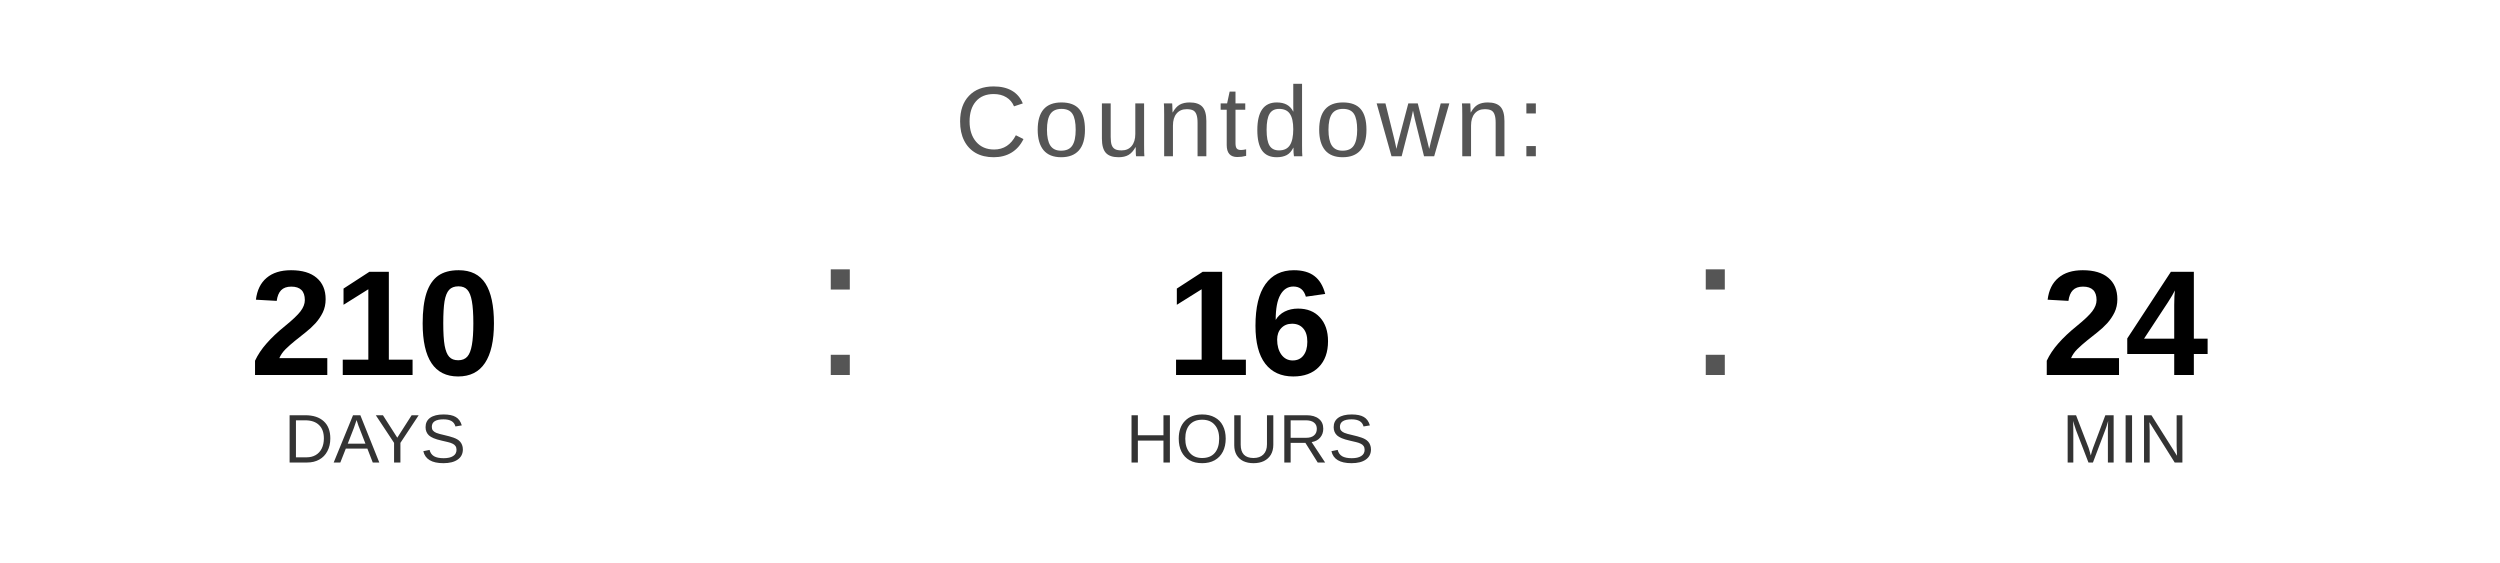
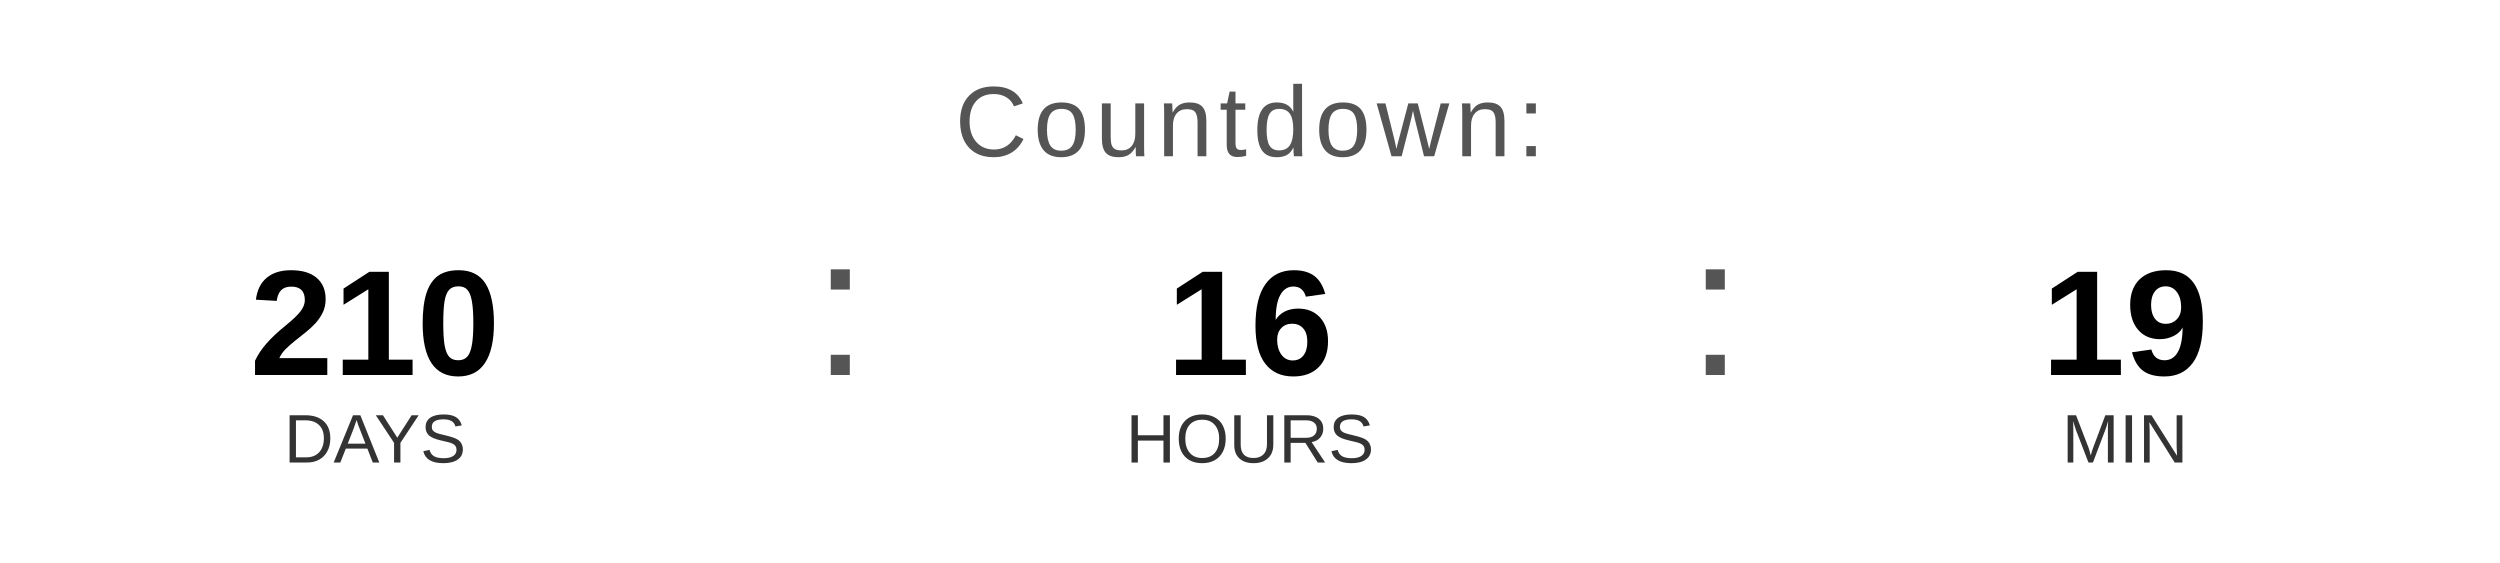
<svg xmlns="http://www.w3.org/2000/svg" width="400" height="90" viewBox="0 0 400 90">
  <text x="200" y="25" font-family="Arial, Helvetica, sans-serif" font-size="16" fill="#555555" text-anchor="middle" letter-spacing="1">
    Countdown:
  </text>
  <text x="60" y="60" font-family="Arial, Helvetica, sans-serif" font-size="24" font-weight="bold" fill="#000000" text-anchor="middle">210</text>
  <text x="60" y="74" font-family="Arial, Helvetica, sans-serif" font-size="11" fill="#333333" text-anchor="middle">DAYS</text>
  <text x="130" y="60" font-family="Arial, sans-serif" font-size="32" fill="#555555">:</text>
  <text x="200" y="60" font-family="Arial, Helvetica, sans-serif" font-size="24" font-weight="bold" fill="#000000" text-anchor="middle">16</text>
  <text x="200" y="74" font-family="Arial, Helvetica, sans-serif" font-size="11" fill="#333333" text-anchor="middle">HOURS</text>
  <text x="270" y="60" font-family="Arial, sans-serif" font-size="32" fill="#555555">:</text>
-   <text x="340" y="60" font-family="Arial, Helvetica, sans-serif" font-size="24" font-weight="bold" fill="#000000" text-anchor="middle">24</text>
+   <text x="340" y="60" font-family="Arial, Helvetica, sans-serif" font-size="24" font-weight="bold" fill="#000000" text-anchor="middle">19</text>
  <text x="340" y="74" font-family="Arial, Helvetica, sans-serif" font-size="11" fill="#333333" text-anchor="middle">MIN</text>
</svg>
